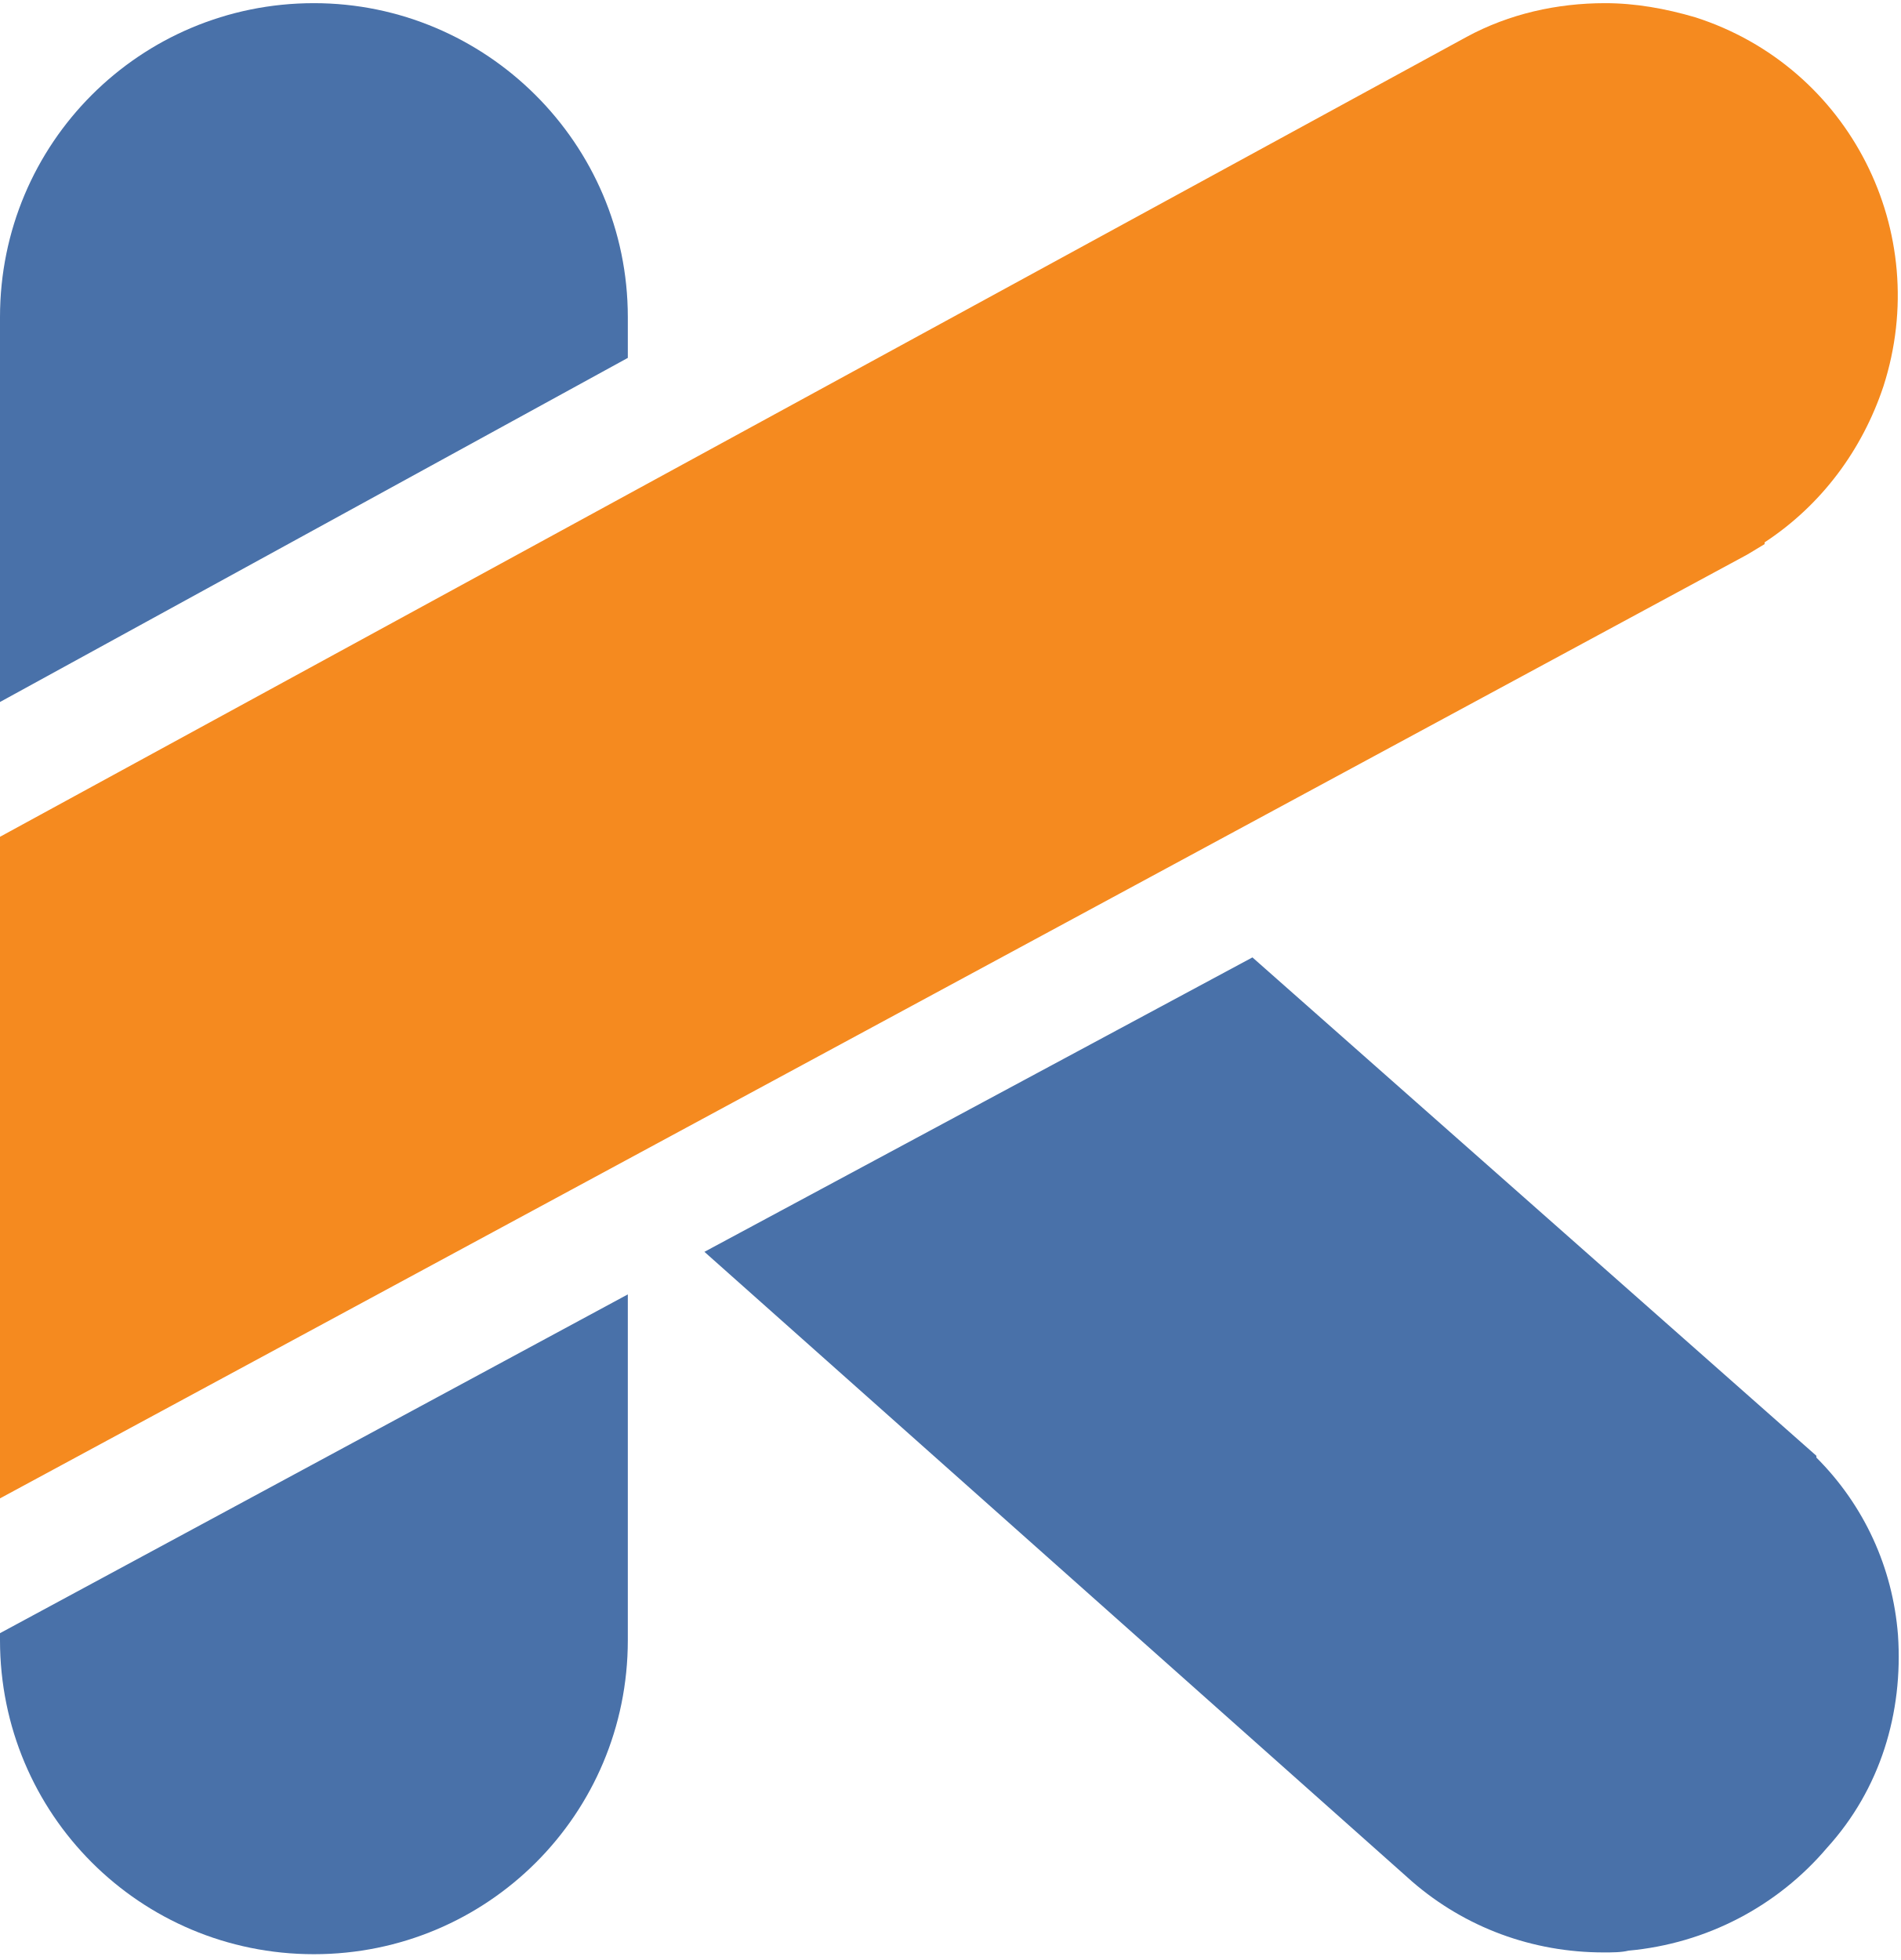
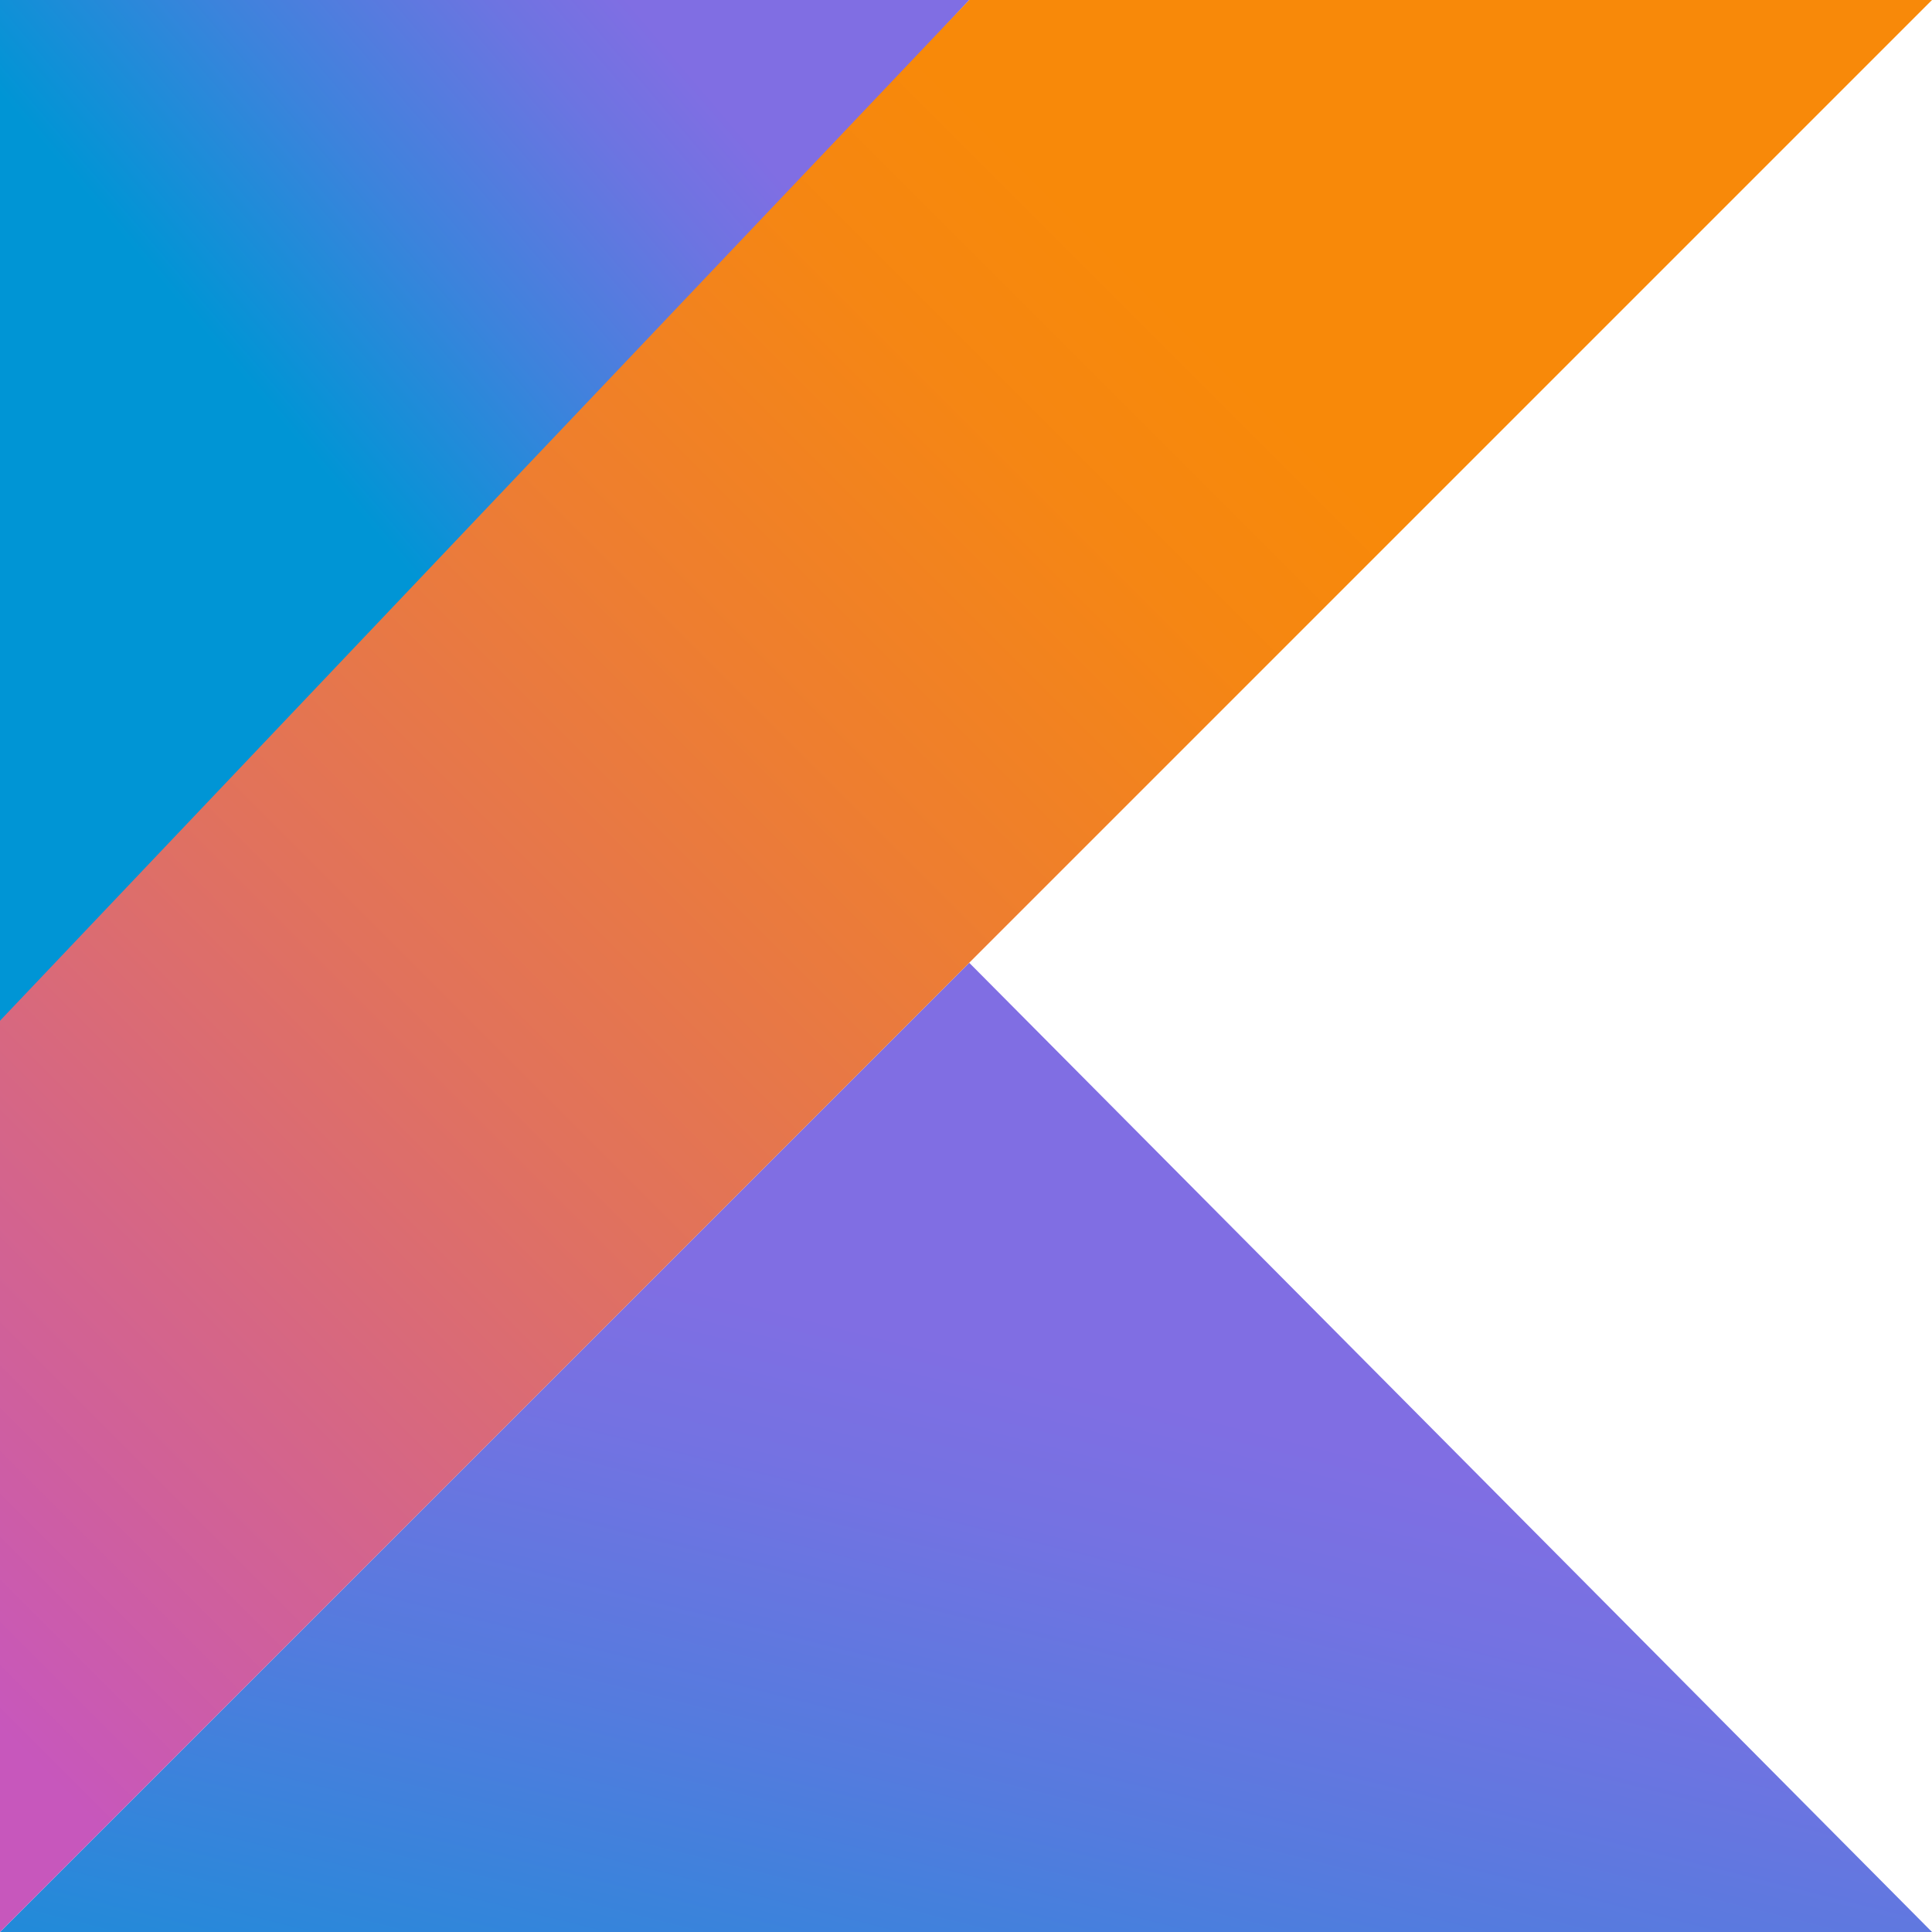
- <svg xmlns="http://www.w3.org/2000/svg" width="256px" height="264px" viewBox="0 0 256 264" version="1.1" preserveAspectRatio="xMidYMid">
+ <svg xmlns="http://www.w3.org/2000/svg" width="256px" height="256px" viewBox="0 0 256 256" version="1.1" preserveAspectRatio="xMidYMid">
+   <defs>
+     <linearGradient x1="26.599%" y1="146.559%" x2="73.845%" y2="52.381%" id="linearGradient-1">
+       <stop stop-color="#0095D5" offset="9.677%" />
+       <stop stop-color="#238AD9" offset="30.07%" />
+       <stop stop-color="#557BDE" offset="62.11%" />
+       <stop stop-color="#7472E2" offset="86.43%" />
+       <stop stop-color="#806EE3" offset="100%" />
+     </linearGradient>
+     <linearGradient x1="13.984%" y1="37.105%" x2="68.682%" y2="-13.554%" id="linearGradient-2">
+       <stop stop-color="#0095D5" offset="11.83%" />
+       <stop stop-color="#3C83DC" offset="41.78%" />
+       <stop stop-color="#6D74E1" offset="69.62%" />
+       <stop stop-color="#806EE3" offset="83.33%" />
+     </linearGradient>
+     <linearGradient x1="-16.836%" y1="91.94%" x2="76.219%" y2="-1.116%" id="linearGradient-3">
+       <stop stop-color="#C757BC" offset="10.75%" />
+       <stop stop-color="#D0609A" offset="21.38%" />
+       <stop stop-color="#E1725C" offset="42.54%" />
+       <stop stop-color="#EE7E2F" offset="60.48%" />
+       <stop stop-color="#F58613" offset="74.3%" />
+       <stop stop-color="#F88909" offset="82.32%" />
+     </linearGradient>
+   </defs>
  <g>
-     <path d="M0,219.978 L0,220.933 C0,244.346 18.873,263.219 42.286,263.219 C65.698,263.219 84.572,244.346 84.572,220.933 L84.572,174.347 L0,219.978 L0,219.978 Z" fill="#4971A9" />
-     <path d="M255.673,220.217 C254.957,211.138 251.134,202.777 244.684,196.326 L244.684,196.087 L168.713,128.956 L94.891,168.614 L190.214,253.424 C197.381,259.636 206.459,262.98 216.015,262.98 L216.015,262.98 C217.21,262.98 218.404,262.98 219.36,262.742 C229.872,261.786 239.428,256.769 246.117,248.885 C253.284,241.001 256.39,230.728 255.673,220.217 L255.673,220.217 Z" fill="#4971A9" />
-     <path d="M84.572,48.206 L84.572,43.667 L84.572,42.711 C84.572,19.299 65.46,0.426 42.286,0.426 C18.873,0.426 3.55271368e-14,19.299 3.55271368e-14,42.711 L3.55271368e-14,94.554 L84.572,48.206 L84.572,48.206 Z" fill="#4971A9" />
-     <path d="M2.84217094e-14,112.71 L197.573,4.965 C203.307,1.859 209.757,0.426 216.208,0.426 C220.269,0.426 224.33,1.142 228.392,2.337 C249.176,9.026 260.405,31.244 253.715,52.029 C250.849,60.629 245.354,68.035 237.709,73.052 L237.709,73.291 L235.32,74.725 L9.63221596e-14,201.821 L9.63221596e-14,112.71 L2.84217094e-14,112.71 Z" fill="#F58A1F" />
+     <polygon fill="url(#linearGradient-1)" points="0 256 128.427 127.573 256 256" />
+     <polygon fill="url(#linearGradient-2)" points="0 0 128.427 0 0 138.667" />
+     <polygon fill="url(#linearGradient-3)" points="128.427 0 0 135.253 0 256 128.427 127.573 256 0" />
  </g>
</svg>
